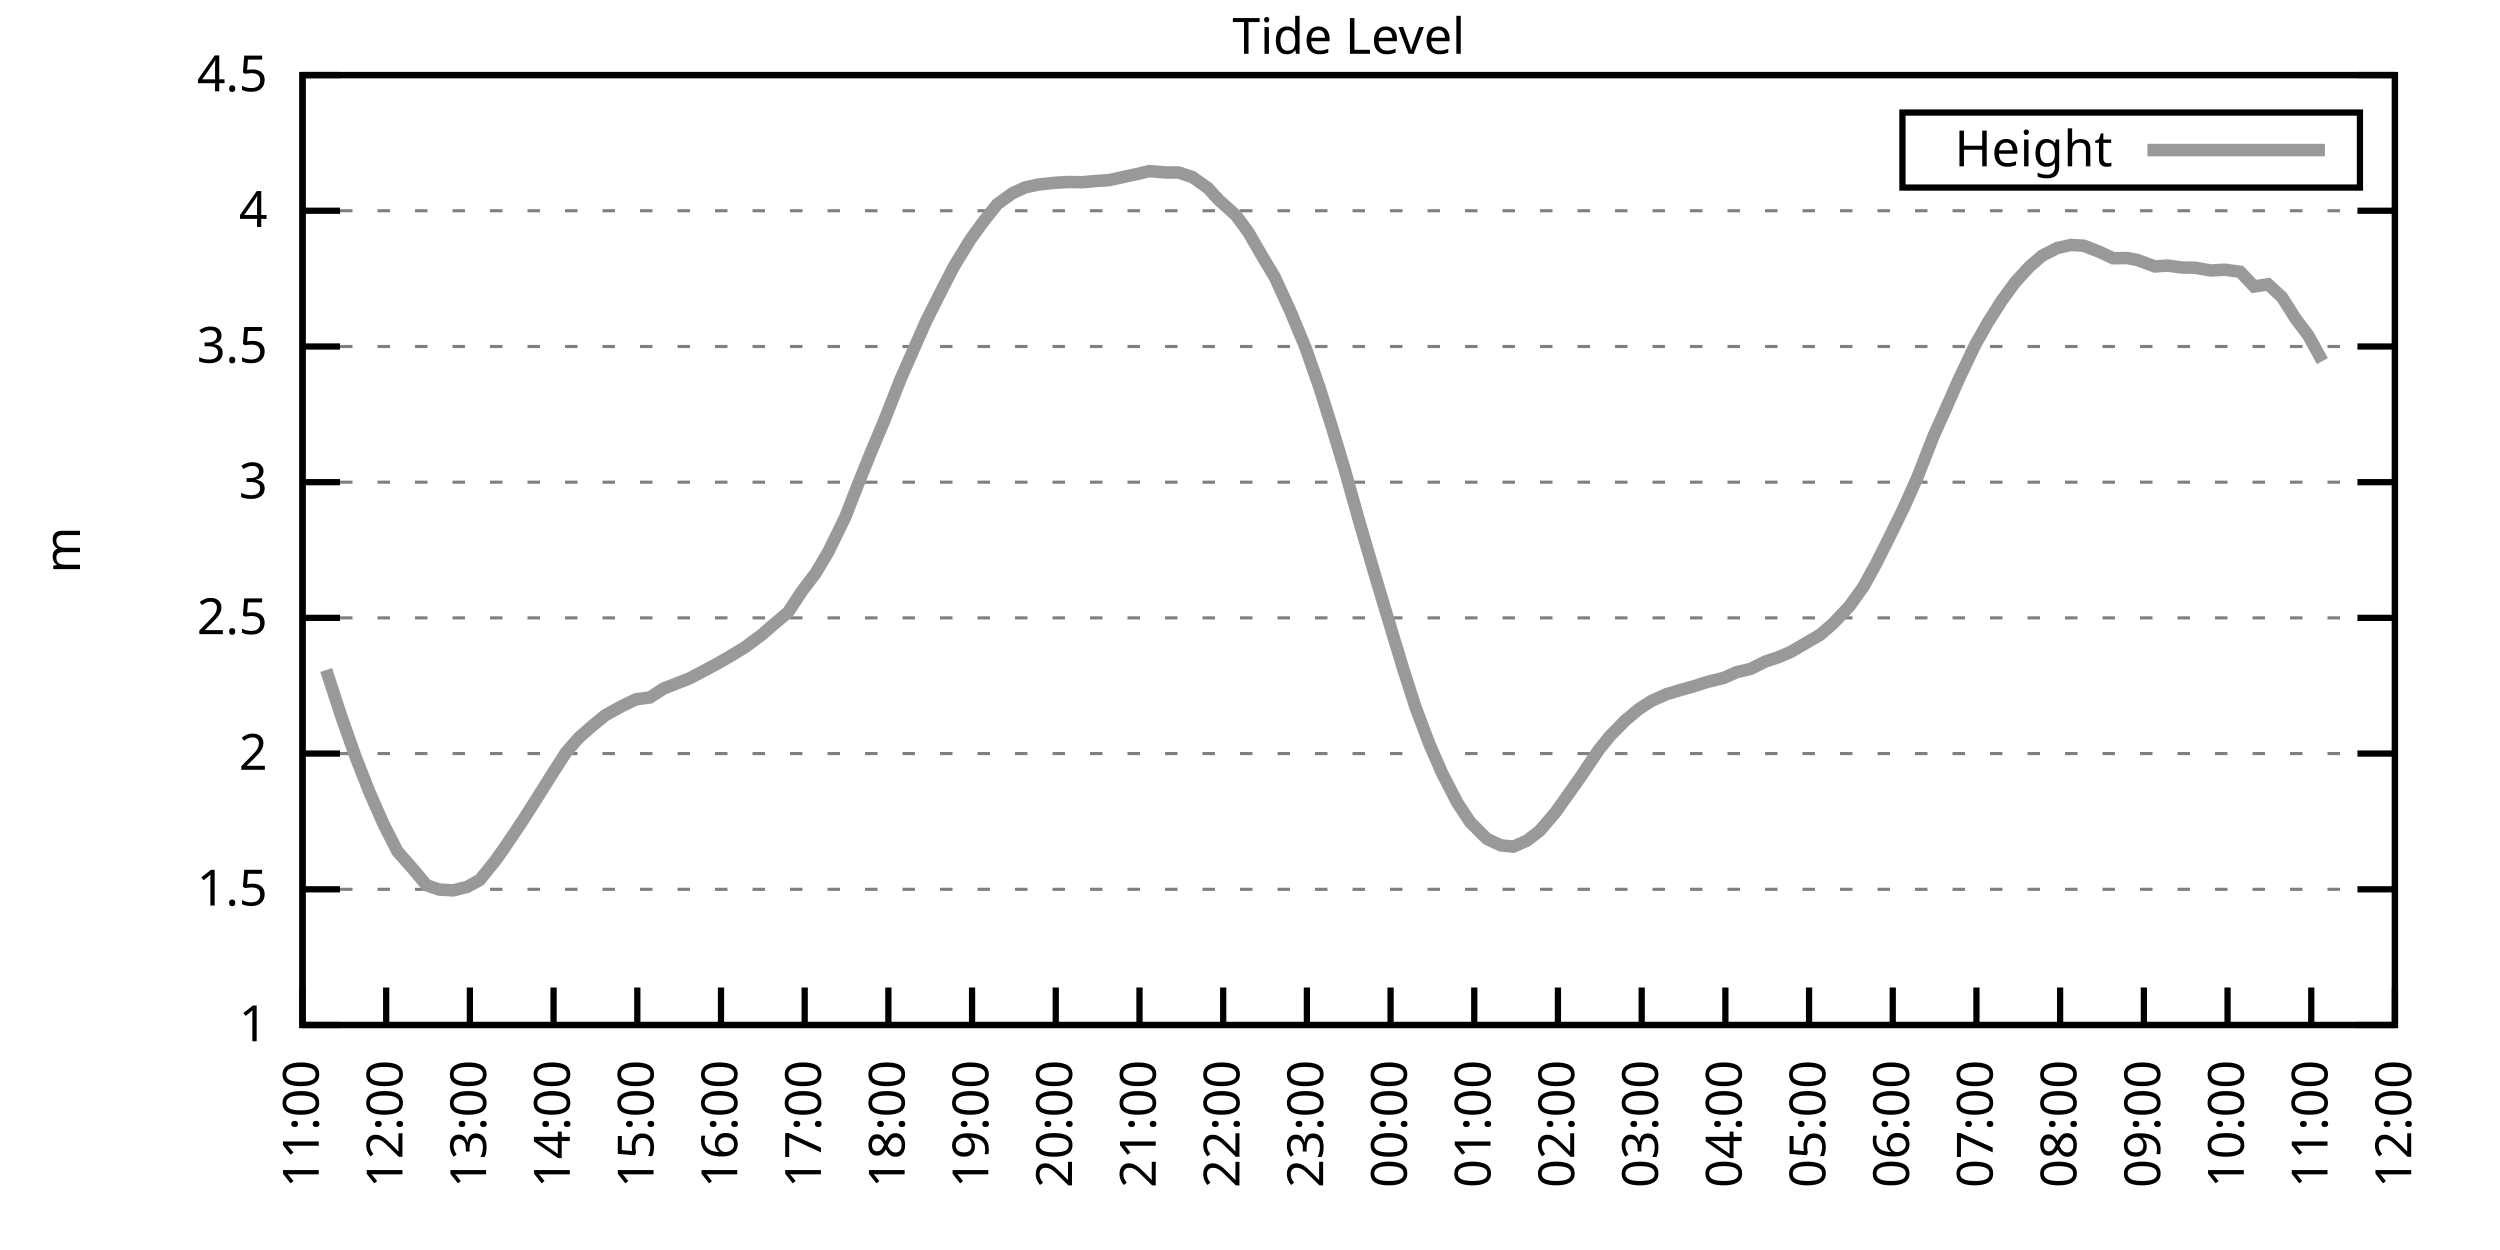
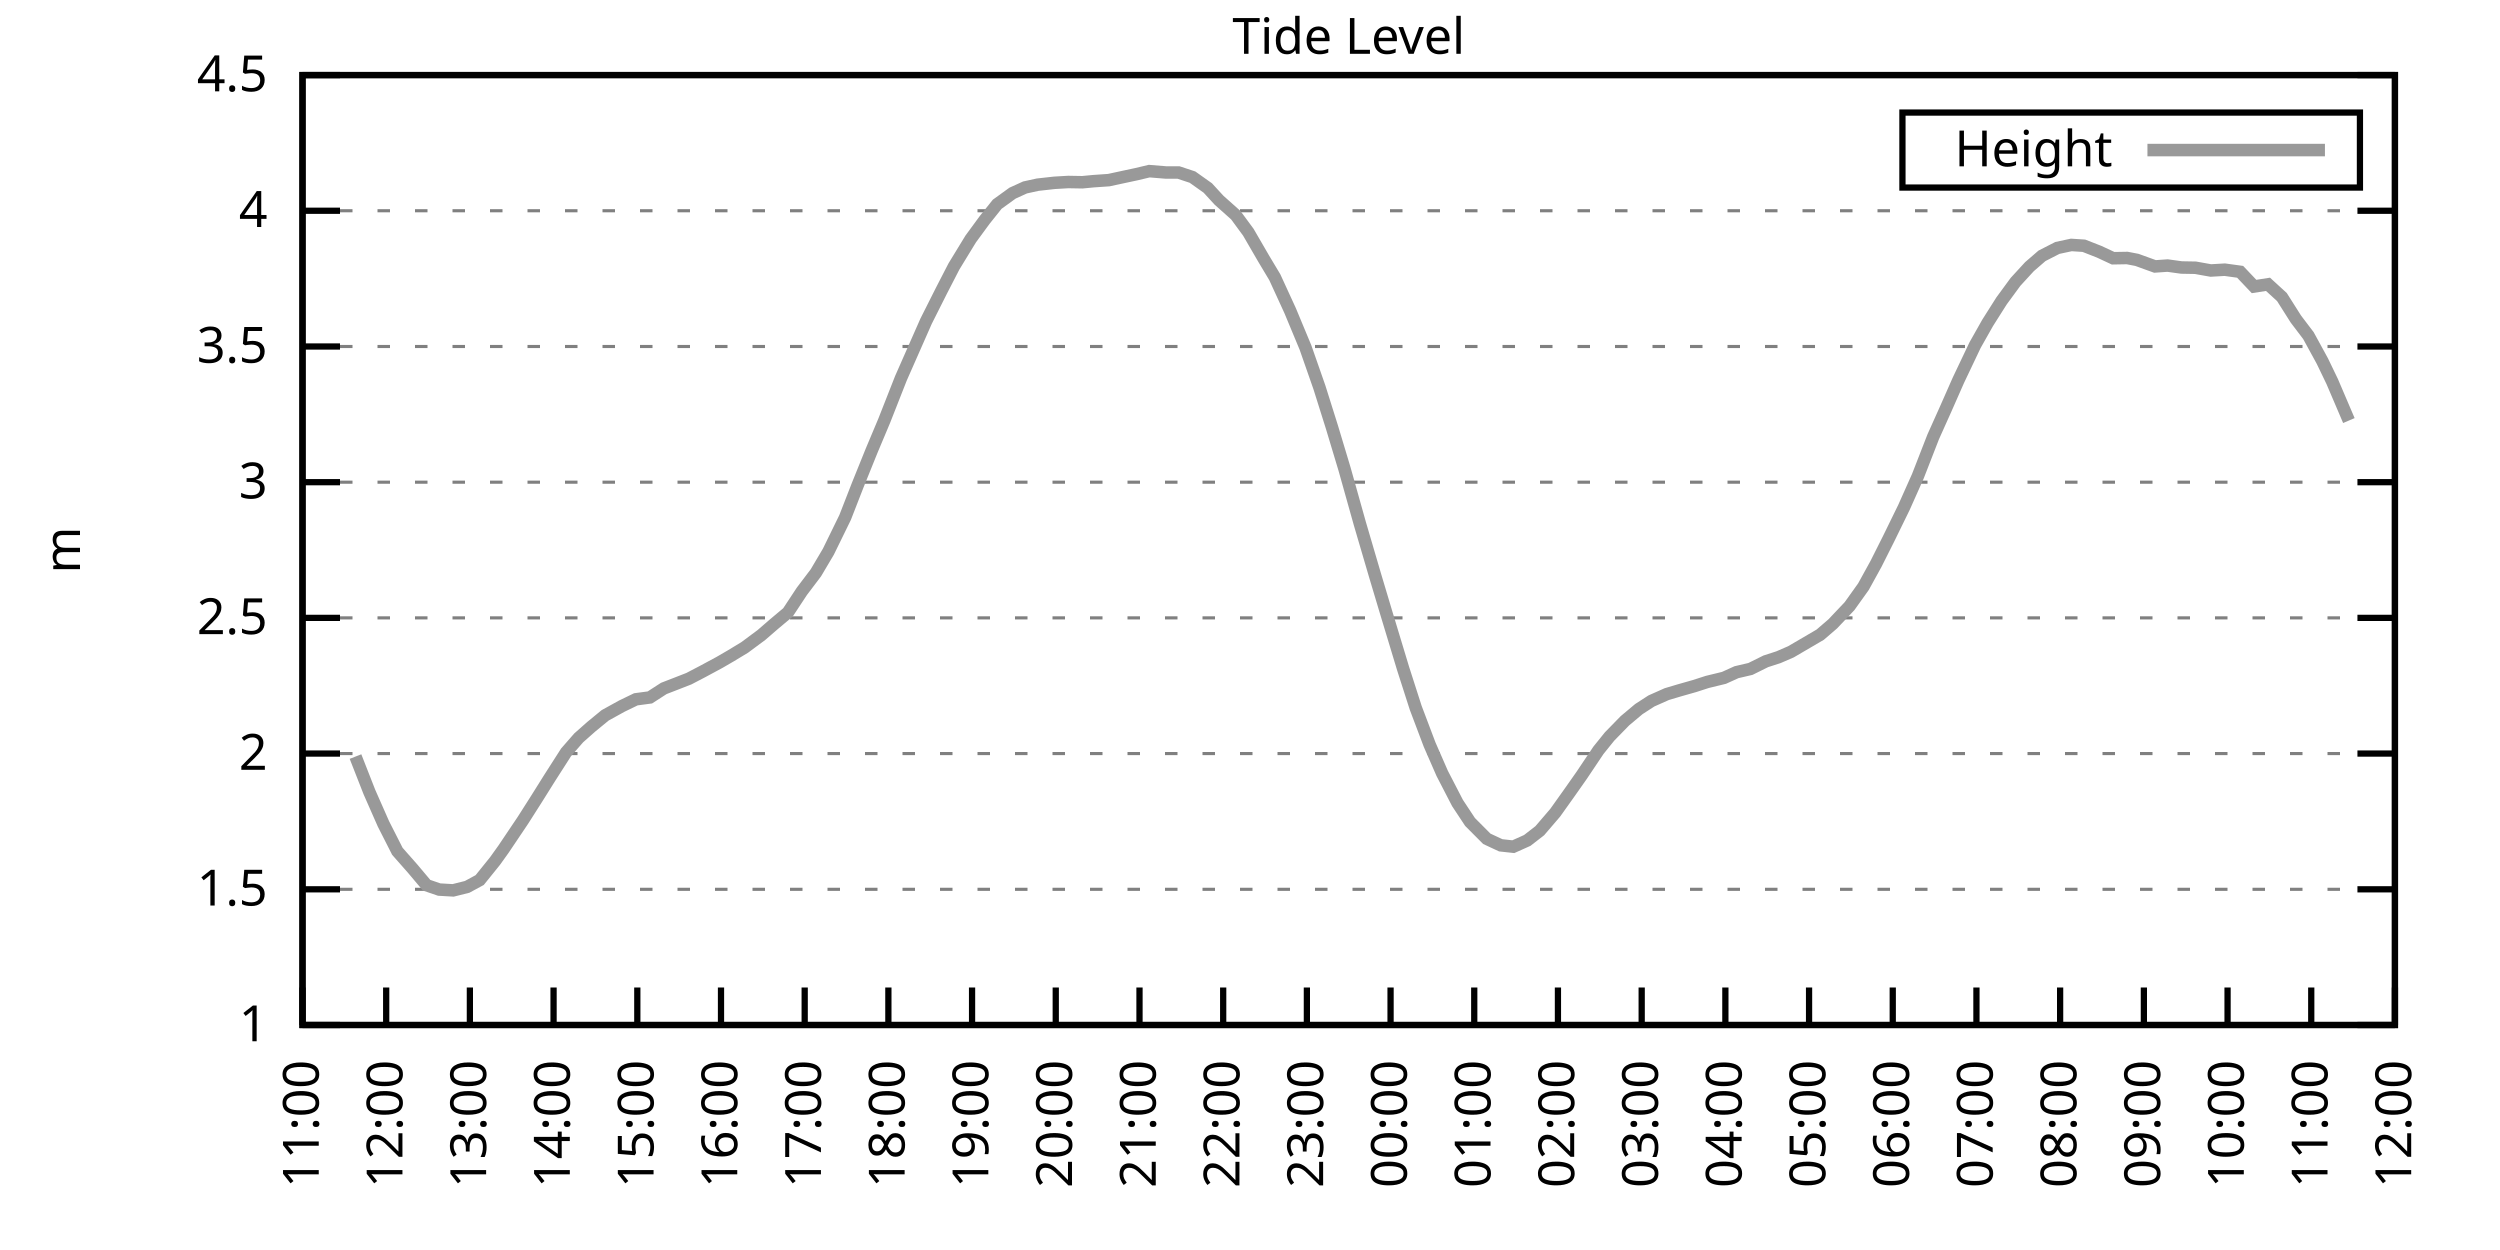
<svg xmlns="http://www.w3.org/2000/svg" xmlns:xlink="http://www.w3.org/1999/xlink" width="400" height="200" viewBox="0 0 400 200">
  <g id="gnuplot_canvas">
    <rect x="0" y="0" width="400" height="200" fill="none" />
    <defs>
      <circle id="gpDot" r="0.5" stroke-width="0.5" stroke="currentColor" />
      <path id="gpPt0" stroke-width="0.333" stroke="currentColor" d="M-1,0 h2 M0,-1 v2" />
      <path id="gpPt1" stroke-width="0.333" stroke="currentColor" d="M-1,-1 L1,1 M1,-1 L-1,1" />
      <path id="gpPt2" stroke-width="0.333" stroke="currentColor" d="M-1,0 L1,0 M0,-1 L0,1 M-1,-1 L1,1 M-1,1 L1,-1" />
      <rect id="gpPt3" stroke-width="0.333" stroke="currentColor" x="-1" y="-1" width="2" height="2" />
      <rect id="gpPt4" stroke-width="0.333" stroke="currentColor" fill="currentColor" x="-1" y="-1" width="2" height="2" />
      <circle id="gpPt5" stroke-width="0.333" stroke="currentColor" cx="0" cy="0" r="1" />
      <use xlink:href="#gpPt5" id="gpPt6" fill="currentColor" stroke="none" />
      <path id="gpPt7" stroke-width="0.333" stroke="currentColor" d="M0,-1.33 L-1.33,0.67 L1.33,0.67 z" />
      <use xlink:href="#gpPt7" id="gpPt8" fill="currentColor" stroke="none" />
      <use xlink:href="#gpPt7" id="gpPt9" stroke="currentColor" transform="rotate(180)" />
      <use xlink:href="#gpPt9" id="gpPt10" fill="currentColor" stroke="none" />
      <use xlink:href="#gpPt3" id="gpPt11" stroke="currentColor" transform="rotate(45)" />
      <use xlink:href="#gpPt11" id="gpPt12" fill="currentColor" stroke="none" />
      <path id="gpPt13" stroke-width="0.333" stroke="currentColor" d="M0,1.330 L1.265,0.411 L0.782,-1.067 L-0.782,-1.076 L-1.265,0.411 z" />
      <use xlink:href="#gpPt13" id="gpPt14" fill="currentColor" stroke="none" />
      <filter id="textbox" filterUnits="objectBoundingBox" x="0" y="0" height="1" width="1">
        <feFlood flood-color="white" flood-opacity="1" result="bgnd" />
        <feComposite in="SourceGraphic" in2="bgnd" operator="atop" />
      </filter>
      <filter id="greybox" filterUnits="objectBoundingBox" x="0" y="0" height="1" width="1">
        <feFlood flood-color="lightgrey" flood-opacity="1" result="grey" />
        <feComposite in="SourceGraphic" in2="grey" operator="atop" />
      </filter>
    </defs>
    <g fill="none" color="white" stroke="currentColor" stroke-width="1.00" stroke-linecap="butt" stroke-linejoin="miter">
</g>
    <g fill="none" color="black" stroke="currentColor" stroke-width="1.00" stroke-linecap="butt" stroke-linejoin="miter">
      <g stroke="none" shape-rendering="crispEdges">
        <polygon fill="rgb(255, 255, 255)" points="48.40,164.00 383.18,164.00 383.18,12.02 48.40,12.02 " />
      </g>
    </g>
    <g fill="none" color="black" stroke="currentColor" stroke-width="1.00" stroke-linecap="butt" stroke-linejoin="miter">
</g>
    <g fill="none" color="black" stroke="black" stroke-width="0.50" stroke-linecap="butt" stroke-linejoin="miter">
</g>
    <g fill="none" color="gray" stroke="currentColor" stroke-width="0.50" stroke-linecap="butt" stroke-linejoin="miter">
      <path stroke="gray" stroke-dasharray="2,4" class="gridline" d="M48.40,164.00 L383.19,164.00  " />
    </g>
    <g fill="none" color="gray" stroke="gray" stroke-width="1.00" stroke-linecap="butt" stroke-linejoin="miter">
</g>
    <g fill="none" color="black" stroke="currentColor" stroke-width="1.00" stroke-linecap="butt" stroke-linejoin="miter">
      <path stroke="black" d="M48.40,164.00 L54.40,164.00 M383.19,164.00 L377.19,164.00  " />
      <g transform="translate(42.80,166.60)" stroke="none" fill="black" font-family="Sans" font-size="8.00" text-anchor="end">
        <text>
          <tspan font-family="Sans"> 1</tspan>
        </text>
      </g>
    </g>
    <g fill="none" color="black" stroke="currentColor" stroke-width="1.00" stroke-linecap="butt" stroke-linejoin="miter">
</g>
    <g fill="none" color="black" stroke="black" stroke-width="0.50" stroke-linecap="butt" stroke-linejoin="miter">
</g>
    <g fill="none" color="gray" stroke="currentColor" stroke-width="0.50" stroke-linecap="butt" stroke-linejoin="miter">
      <path stroke="gray" stroke-dasharray="2,4" class="gridline" d="M48.40,142.29 L383.19,142.29  " />
    </g>
    <g fill="none" color="gray" stroke="gray" stroke-width="1.00" stroke-linecap="butt" stroke-linejoin="miter">
</g>
    <g fill="none" color="black" stroke="currentColor" stroke-width="1.00" stroke-linecap="butt" stroke-linejoin="miter">
      <path stroke="black" d="M48.40,142.29 L54.40,142.29 M383.19,142.29 L377.19,142.29  " />
      <g transform="translate(42.80,144.89)" stroke="none" fill="black" font-family="Sans" font-size="8.00" text-anchor="end">
        <text>
          <tspan font-family="Sans"> 1.5</tspan>
        </text>
      </g>
    </g>
    <g fill="none" color="black" stroke="currentColor" stroke-width="1.00" stroke-linecap="butt" stroke-linejoin="miter">
</g>
    <g fill="none" color="black" stroke="black" stroke-width="0.50" stroke-linecap="butt" stroke-linejoin="miter">
</g>
    <g fill="none" color="gray" stroke="currentColor" stroke-width="0.50" stroke-linecap="butt" stroke-linejoin="miter">
      <path stroke="gray" stroke-dasharray="2,4" class="gridline" d="M48.40,120.57 L383.19,120.57  " />
    </g>
    <g fill="none" color="gray" stroke="gray" stroke-width="1.00" stroke-linecap="butt" stroke-linejoin="miter">
</g>
    <g fill="none" color="black" stroke="currentColor" stroke-width="1.00" stroke-linecap="butt" stroke-linejoin="miter">
      <path stroke="black" d="M48.40,120.57 L54.40,120.57 M383.19,120.57 L377.19,120.57  " />
      <g transform="translate(42.80,123.17)" stroke="none" fill="black" font-family="Sans" font-size="8.00" text-anchor="end">
        <text>
          <tspan font-family="Sans"> 2</tspan>
        </text>
      </g>
    </g>
    <g fill="none" color="black" stroke="currentColor" stroke-width="1.00" stroke-linecap="butt" stroke-linejoin="miter">
</g>
    <g fill="none" color="black" stroke="black" stroke-width="0.50" stroke-linecap="butt" stroke-linejoin="miter">
</g>
    <g fill="none" color="gray" stroke="currentColor" stroke-width="0.50" stroke-linecap="butt" stroke-linejoin="miter">
      <path stroke="gray" stroke-dasharray="2,4" class="gridline" d="M48.40,98.86 L383.19,98.86  " />
    </g>
    <g fill="none" color="gray" stroke="gray" stroke-width="1.00" stroke-linecap="butt" stroke-linejoin="miter">
</g>
    <g fill="none" color="black" stroke="currentColor" stroke-width="1.00" stroke-linecap="butt" stroke-linejoin="miter">
      <path stroke="black" d="M48.40,98.86 L54.40,98.86 M383.19,98.86 L377.19,98.86  " />
      <g transform="translate(42.80,101.46)" stroke="none" fill="black" font-family="Sans" font-size="8.00" text-anchor="end">
        <text>
          <tspan font-family="Sans"> 2.5</tspan>
        </text>
      </g>
    </g>
    <g fill="none" color="black" stroke="currentColor" stroke-width="1.00" stroke-linecap="butt" stroke-linejoin="miter">
</g>
    <g fill="none" color="black" stroke="black" stroke-width="0.50" stroke-linecap="butt" stroke-linejoin="miter">
</g>
    <g fill="none" color="gray" stroke="currentColor" stroke-width="0.50" stroke-linecap="butt" stroke-linejoin="miter">
      <path stroke="gray" stroke-dasharray="2,4" class="gridline" d="M48.40,77.15 L383.19,77.15  " />
    </g>
    <g fill="none" color="gray" stroke="gray" stroke-width="1.00" stroke-linecap="butt" stroke-linejoin="miter">
</g>
    <g fill="none" color="black" stroke="currentColor" stroke-width="1.00" stroke-linecap="butt" stroke-linejoin="miter">
      <path stroke="black" d="M48.40,77.15 L54.40,77.15 M383.19,77.15 L377.19,77.15  " />
      <g transform="translate(42.80,79.75)" stroke="none" fill="black" font-family="Sans" font-size="8.00" text-anchor="end">
        <text>
          <tspan font-family="Sans"> 3</tspan>
        </text>
      </g>
    </g>
    <g fill="none" color="black" stroke="currentColor" stroke-width="1.00" stroke-linecap="butt" stroke-linejoin="miter">
</g>
    <g fill="none" color="black" stroke="black" stroke-width="0.50" stroke-linecap="butt" stroke-linejoin="miter">
</g>
    <g fill="none" color="gray" stroke="currentColor" stroke-width="0.50" stroke-linecap="butt" stroke-linejoin="miter">
      <path stroke="gray" stroke-dasharray="2,4" class="gridline" d="M48.40,55.44 L383.19,55.44  " />
    </g>
    <g fill="none" color="gray" stroke="gray" stroke-width="1.00" stroke-linecap="butt" stroke-linejoin="miter">
</g>
    <g fill="none" color="black" stroke="currentColor" stroke-width="1.00" stroke-linecap="butt" stroke-linejoin="miter">
      <path stroke="black" d="M48.40,55.44 L54.40,55.44 M383.19,55.44 L377.19,55.44  " />
      <g transform="translate(42.80,58.04)" stroke="none" fill="black" font-family="Sans" font-size="8.00" text-anchor="end">
        <text>
          <tspan font-family="Sans"> 3.5</tspan>
        </text>
      </g>
    </g>
    <g fill="none" color="black" stroke="currentColor" stroke-width="1.00" stroke-linecap="butt" stroke-linejoin="miter">
</g>
    <g fill="none" color="black" stroke="black" stroke-width="0.50" stroke-linecap="butt" stroke-linejoin="miter">
</g>
    <g fill="none" color="gray" stroke="currentColor" stroke-width="0.50" stroke-linecap="butt" stroke-linejoin="miter">
      <path stroke="gray" stroke-dasharray="2,4" class="gridline" d="M48.40,33.72 L383.19,33.72  " />
    </g>
    <g fill="none" color="gray" stroke="gray" stroke-width="1.00" stroke-linecap="butt" stroke-linejoin="miter">
</g>
    <g fill="none" color="black" stroke="currentColor" stroke-width="1.00" stroke-linecap="butt" stroke-linejoin="miter">
      <path stroke="black" d="M48.40,33.72 L54.40,33.72 M383.19,33.72 L377.19,33.72  " />
      <g transform="translate(42.80,36.32)" stroke="none" fill="black" font-family="Sans" font-size="8.00" text-anchor="end">
        <text>
          <tspan font-family="Sans"> 4</tspan>
        </text>
      </g>
    </g>
    <g fill="none" color="black" stroke="currentColor" stroke-width="1.00" stroke-linecap="butt" stroke-linejoin="miter">
</g>
    <g fill="none" color="black" stroke="black" stroke-width="0.50" stroke-linecap="butt" stroke-linejoin="miter">
</g>
    <g fill="none" color="gray" stroke="currentColor" stroke-width="0.50" stroke-linecap="butt" stroke-linejoin="miter">
      <path stroke="gray" stroke-dasharray="2,4" class="gridline" d="M48.40,12.01 L383.19,12.01  " />
    </g>
    <g fill="none" color="gray" stroke="gray" stroke-width="1.00" stroke-linecap="butt" stroke-linejoin="miter">
</g>
    <g fill="none" color="black" stroke="currentColor" stroke-width="1.00" stroke-linecap="butt" stroke-linejoin="miter">
      <path stroke="black" d="M48.40,12.01 L54.40,12.01 M383.19,12.01 L377.19,12.01  " />
      <g transform="translate(42.80,14.61)" stroke="none" fill="black" font-family="Sans" font-size="8.00" text-anchor="end">
        <text>
          <tspan font-family="Sans"> 4.5</tspan>
        </text>
      </g>
    </g>
    <g fill="none" color="black" stroke="currentColor" stroke-width="1.00" stroke-linecap="butt" stroke-linejoin="miter">
      <path stroke="black" d="M48.40,164.00 L48.40,158.00  " />
      <g transform="translate(51.00,169.60) rotate(270.00)" stroke="none" fill="black" font-family="Sans" font-size="8.00" text-anchor="end">
        <text>
          <tspan font-family="Sans">11:00</tspan>
        </text>
      </g>
    </g>
    <g fill="none" color="black" stroke="currentColor" stroke-width="1.00" stroke-linecap="butt" stroke-linejoin="miter">
      <path stroke="black" d="M61.79,164.00 L61.79,158.00  " />
      <g transform="translate(64.39,169.60) rotate(270.00)" stroke="none" fill="black" font-family="Sans" font-size="8.00" text-anchor="end">
        <text>
          <tspan font-family="Sans">12:00</tspan>
        </text>
      </g>
    </g>
    <g fill="none" color="black" stroke="currentColor" stroke-width="1.00" stroke-linecap="butt" stroke-linejoin="miter">
      <path stroke="black" d="M75.18,164.00 L75.18,158.00  " />
      <g transform="translate(77.78,169.60) rotate(270.00)" stroke="none" fill="black" font-family="Sans" font-size="8.00" text-anchor="end">
        <text>
          <tspan font-family="Sans">13:00</tspan>
        </text>
      </g>
    </g>
    <g fill="none" color="black" stroke="currentColor" stroke-width="1.00" stroke-linecap="butt" stroke-linejoin="miter">
      <path stroke="black" d="M88.57,164.00 L88.57,158.00  " />
      <g transform="translate(91.17,169.60) rotate(270.00)" stroke="none" fill="black" font-family="Sans" font-size="8.00" text-anchor="end">
        <text>
          <tspan font-family="Sans">14:00</tspan>
        </text>
      </g>
    </g>
    <g fill="none" color="black" stroke="currentColor" stroke-width="1.00" stroke-linecap="butt" stroke-linejoin="miter">
      <path stroke="black" d="M101.97,164.00 L101.97,158.00  " />
      <g transform="translate(104.57,169.60) rotate(270.00)" stroke="none" fill="black" font-family="Sans" font-size="8.00" text-anchor="end">
        <text>
          <tspan font-family="Sans">15:00</tspan>
        </text>
      </g>
    </g>
    <g fill="none" color="black" stroke="currentColor" stroke-width="1.00" stroke-linecap="butt" stroke-linejoin="miter">
      <path stroke="black" d="M115.36,164.00 L115.36,158.00  " />
      <g transform="translate(117.96,169.60) rotate(270.00)" stroke="none" fill="black" font-family="Sans" font-size="8.00" text-anchor="end">
        <text>
          <tspan font-family="Sans">16:00</tspan>
        </text>
      </g>
    </g>
    <g fill="none" color="black" stroke="currentColor" stroke-width="1.00" stroke-linecap="butt" stroke-linejoin="miter">
      <path stroke="black" d="M128.75,164.00 L128.75,158.00  " />
      <g transform="translate(131.35,169.60) rotate(270.00)" stroke="none" fill="black" font-family="Sans" font-size="8.00" text-anchor="end">
        <text>
          <tspan font-family="Sans">17:00</tspan>
        </text>
      </g>
    </g>
    <g fill="none" color="black" stroke="currentColor" stroke-width="1.00" stroke-linecap="butt" stroke-linejoin="miter">
      <path stroke="black" d="M142.14,164.00 L142.14,158.00  " />
      <g transform="translate(144.74,169.60) rotate(270.00)" stroke="none" fill="black" font-family="Sans" font-size="8.00" text-anchor="end">
        <text>
          <tspan font-family="Sans">18:00</tspan>
        </text>
      </g>
    </g>
    <g fill="none" color="black" stroke="currentColor" stroke-width="1.00" stroke-linecap="butt" stroke-linejoin="miter">
      <path stroke="black" d="M155.53,164.00 L155.53,158.00  " />
      <g transform="translate(158.13,169.60) rotate(270.00)" stroke="none" fill="black" font-family="Sans" font-size="8.00" text-anchor="end">
        <text>
          <tspan font-family="Sans">19:00</tspan>
        </text>
      </g>
    </g>
    <g fill="none" color="black" stroke="currentColor" stroke-width="1.00" stroke-linecap="butt" stroke-linejoin="miter">
      <path stroke="black" d="M168.92,164.00 L168.92,158.00  " />
      <g transform="translate(171.52,169.60) rotate(270.00)" stroke="none" fill="black" font-family="Sans" font-size="8.00" text-anchor="end">
        <text>
          <tspan font-family="Sans">20:00</tspan>
        </text>
      </g>
    </g>
    <g fill="none" color="black" stroke="currentColor" stroke-width="1.00" stroke-linecap="butt" stroke-linejoin="miter">
      <path stroke="black" d="M182.32,164.00 L182.32,158.00  " />
      <g transform="translate(184.92,169.60) rotate(270.00)" stroke="none" fill="black" font-family="Sans" font-size="8.00" text-anchor="end">
        <text>
          <tspan font-family="Sans">21:00</tspan>
        </text>
      </g>
    </g>
    <g fill="none" color="black" stroke="currentColor" stroke-width="1.00" stroke-linecap="butt" stroke-linejoin="miter">
      <path stroke="black" d="M195.71,164.00 L195.71,158.00  " />
      <g transform="translate(198.31,169.60) rotate(270.00)" stroke="none" fill="black" font-family="Sans" font-size="8.00" text-anchor="end">
        <text>
          <tspan font-family="Sans">22:00</tspan>
        </text>
      </g>
    </g>
    <g fill="none" color="black" stroke="currentColor" stroke-width="1.00" stroke-linecap="butt" stroke-linejoin="miter">
      <path stroke="black" d="M209.10,164.00 L209.10,158.00  " />
      <g transform="translate(211.70,169.60) rotate(270.00)" stroke="none" fill="black" font-family="Sans" font-size="8.00" text-anchor="end">
        <text>
          <tspan font-family="Sans">23:00</tspan>
        </text>
      </g>
    </g>
    <g fill="none" color="black" stroke="currentColor" stroke-width="1.00" stroke-linecap="butt" stroke-linejoin="miter">
      <path stroke="black" d="M222.49,164.00 L222.49,158.00  " />
      <g transform="translate(225.09,169.60) rotate(270.00)" stroke="none" fill="black" font-family="Sans" font-size="8.00" text-anchor="end">
        <text>
          <tspan font-family="Sans">00:00</tspan>
        </text>
      </g>
    </g>
    <g fill="none" color="black" stroke="currentColor" stroke-width="1.00" stroke-linecap="butt" stroke-linejoin="miter">
      <path stroke="black" d="M235.88,164.00 L235.88,158.00  " />
      <g transform="translate(238.48,169.60) rotate(270.00)" stroke="none" fill="black" font-family="Sans" font-size="8.00" text-anchor="end">
        <text>
          <tspan font-family="Sans">01:00</tspan>
        </text>
      </g>
    </g>
    <g fill="none" color="black" stroke="currentColor" stroke-width="1.00" stroke-linecap="butt" stroke-linejoin="miter">
      <path stroke="black" d="M249.27,164.00 L249.27,158.00  " />
      <g transform="translate(251.87,169.60) rotate(270.00)" stroke="none" fill="black" font-family="Sans" font-size="8.00" text-anchor="end">
        <text>
          <tspan font-family="Sans">02:00</tspan>
        </text>
      </g>
    </g>
    <g fill="none" color="black" stroke="currentColor" stroke-width="1.00" stroke-linecap="butt" stroke-linejoin="miter">
      <path stroke="black" d="M262.67,164.00 L262.67,158.00  " />
      <g transform="translate(265.27,169.60) rotate(270.00)" stroke="none" fill="black" font-family="Sans" font-size="8.00" text-anchor="end">
        <text>
          <tspan font-family="Sans">03:00</tspan>
        </text>
      </g>
    </g>
    <g fill="none" color="black" stroke="currentColor" stroke-width="1.00" stroke-linecap="butt" stroke-linejoin="miter">
      <path stroke="black" d="M276.06,164.00 L276.06,158.00  " />
      <g transform="translate(278.66,169.60) rotate(270.00)" stroke="none" fill="black" font-family="Sans" font-size="8.00" text-anchor="end">
        <text>
          <tspan font-family="Sans">04:00</tspan>
        </text>
      </g>
    </g>
    <g fill="none" color="black" stroke="currentColor" stroke-width="1.00" stroke-linecap="butt" stroke-linejoin="miter">
      <path stroke="black" d="M289.45,164.00 L289.45,158.00  " />
      <g transform="translate(292.05,169.60) rotate(270.00)" stroke="none" fill="black" font-family="Sans" font-size="8.00" text-anchor="end">
        <text>
          <tspan font-family="Sans">05:00</tspan>
        </text>
      </g>
    </g>
    <g fill="none" color="black" stroke="currentColor" stroke-width="1.00" stroke-linecap="butt" stroke-linejoin="miter">
      <path stroke="black" d="M302.84,164.00 L302.84,158.00  " />
      <g transform="translate(305.44,169.60) rotate(270.00)" stroke="none" fill="black" font-family="Sans" font-size="8.00" text-anchor="end">
        <text>
          <tspan font-family="Sans">06:00</tspan>
        </text>
      </g>
    </g>
    <g fill="none" color="black" stroke="currentColor" stroke-width="1.00" stroke-linecap="butt" stroke-linejoin="miter">
      <path stroke="black" d="M316.23,164.00 L316.23,158.00  " />
      <g transform="translate(318.83,169.60) rotate(270.00)" stroke="none" fill="black" font-family="Sans" font-size="8.00" text-anchor="end">
        <text>
          <tspan font-family="Sans">07:00</tspan>
        </text>
      </g>
    </g>
    <g fill="none" color="black" stroke="currentColor" stroke-width="1.00" stroke-linecap="butt" stroke-linejoin="miter">
      <path stroke="black" d="M329.62,164.00 L329.62,158.00  " />
      <g transform="translate(332.22,169.60) rotate(270.00)" stroke="none" fill="black" font-family="Sans" font-size="8.00" text-anchor="end">
        <text>
          <tspan font-family="Sans">08:00</tspan>
        </text>
      </g>
    </g>
    <g fill="none" color="black" stroke="currentColor" stroke-width="1.00" stroke-linecap="butt" stroke-linejoin="miter">
      <path stroke="black" d="M343.02,164.00 L343.02,158.00  " />
      <g transform="translate(345.62,169.60) rotate(270.00)" stroke="none" fill="black" font-family="Sans" font-size="8.00" text-anchor="end">
        <text>
          <tspan font-family="Sans">09:00</tspan>
        </text>
      </g>
    </g>
    <g fill="none" color="black" stroke="currentColor" stroke-width="1.00" stroke-linecap="butt" stroke-linejoin="miter">
      <path stroke="black" d="M356.41,164.00 L356.41,158.00  " />
      <g transform="translate(359.01,169.60) rotate(270.00)" stroke="none" fill="black" font-family="Sans" font-size="8.00" text-anchor="end">
        <text>
          <tspan font-family="Sans">10:00</tspan>
        </text>
      </g>
    </g>
    <g fill="none" color="black" stroke="currentColor" stroke-width="1.00" stroke-linecap="butt" stroke-linejoin="miter">
      <path stroke="black" d="M369.80,164.00 L369.80,158.00  " />
      <g transform="translate(372.40,169.60) rotate(270.00)" stroke="none" fill="black" font-family="Sans" font-size="8.00" text-anchor="end">
        <text>
          <tspan font-family="Sans">11:00</tspan>
        </text>
      </g>
    </g>
    <g fill="none" color="black" stroke="currentColor" stroke-width="1.00" stroke-linecap="butt" stroke-linejoin="miter">
      <path stroke="black" d="M383.19,164.00 L383.19,158.00  " />
      <g transform="translate(385.79,169.60) rotate(270.00)" stroke="none" fill="black" font-family="Sans" font-size="8.00" text-anchor="end">
        <text>
          <tspan font-family="Sans">12:00</tspan>
        </text>
      </g>
    </g>
    <g fill="none" color="black" stroke="currentColor" stroke-width="1.00" stroke-linecap="butt" stroke-linejoin="miter">
</g>
    <g fill="none" color="black" stroke="currentColor" stroke-width="1.00" stroke-linecap="butt" stroke-linejoin="miter">
      <path stroke="black" d="M48.40,12.01 L48.40,164.00 L383.19,164.00 L383.19,12.01 L48.40,12.01 Z  " />
    </g>
    <g fill="none" color="black" stroke="currentColor" stroke-width="1.00" stroke-linecap="butt" stroke-linejoin="miter">
</g>
    <g fill="none" color="black" stroke="currentColor" stroke-width="1.00" stroke-linecap="butt" stroke-linejoin="miter">
      <path stroke="black" d="M304.39,30.01 L304.39,18.01 L377.59,18.01 L377.59,30.01 L304.39,30.01 Z  " />
    </g>
    <g id="Tide_level_plot_1">
      <g fill="none" color="white" stroke="black" stroke-width="2.00" stroke-linecap="butt" stroke-linejoin="miter">
</g>
      <g fill="none" color="black" stroke="currentColor" stroke-width="2.00" stroke-linecap="butt" stroke-linejoin="miter">
        <g transform="translate(337.99,26.61)" stroke="none" fill="black" font-family="Sans" font-size="8.00" text-anchor="end">
          <text>
            <tspan font-family="Sans">Height</tspan>
          </text>
        </g>
      </g>
      <g fill="none" color="black" stroke="currentColor" stroke-width="2.00" stroke-linecap="butt" stroke-linejoin="miter">
-         <path stroke="rgb(153, 153, 153)" d="M343.59,24.01 L371.99,24.01 M52.19,107.20 L54.65,114.76 L56.88,121.05 L59.11,126.74 L61.35,131.82 L63.58,136.21   L66.03,138.99 L68.26,141.64 L70.27,142.33 L72.50,142.46 L74.74,141.90 L76.75,140.81 L79.20,137.77 L80.54,135.90   L83.66,131.26 L85.90,127.74 L87.91,124.53 L90.58,120.36 L92.59,118.06 L94.60,116.28 L96.83,114.45 L99.51,112.97   L101.74,111.89 L103.98,111.59 L106.21,110.15 L108.22,109.37 L110.22,108.59 L112.46,107.42 L115.13,105.98 L116.92,104.94   L119.15,103.59 L121.83,101.60 L123.84,99.86 L126.07,97.99 L128.30,94.61 L130.54,91.65 L132.54,88.27 L135.22,82.79   L137.23,77.63 L139.46,72.11 L141.47,67.33 L144.15,60.52 L146.16,55.96 L148.17,51.40 L150.62,46.53 L152.63,42.63   L155.31,38.24 L157.54,35.20 L159.55,32.68 L162.01,30.90 L164.01,29.99 L166.02,29.55 L168.70,29.25 L170.93,29.12   L173.17,29.16 L174.95,28.99 L177.41,28.82 L179.86,28.29 L181.87,27.86 L183.88,27.38 L186.56,27.60 L188.57,27.60   L190.80,28.34 L193.25,30.08 L195.04,32.03 L197.72,34.42 L199.73,37.15 L202.18,41.37 L203.97,44.36 L206.42,49.70   L208.88,55.61 L211.11,61.99 L213.12,68.38 L215.13,75.06 L217.58,83.79 L220.04,92.17 L221.82,98.12 L224.50,106.98   L226.51,113.24 L228.74,119.14 L230.75,123.74 L233.20,128.48 L235.21,131.52 L237.89,134.21 L240.12,135.25 L242.13,135.47   L244.36,134.47 L246.37,132.91 L248.83,130.04 L251.06,126.91 L253.07,124.05 L255.75,120.05 L257.53,117.84 L259.99,115.32   L262.22,113.45 L264.23,112.15 L266.68,111.06 L268.69,110.46 L271.15,109.76 L273.16,109.11 L275.83,108.46 L277.84,107.55   L280.07,107.03 L282.53,105.81 L284.54,105.16 L286.55,104.29 L291.23,101.55 L293.24,99.82 L295.92,96.99 L298.15,93.87   L300.16,90.22 L302.17,86.22 L304.63,81.19 L306.86,76.19 L309.31,69.90 L311.32,65.42 L313.33,60.86 L316.01,55.22   L318.02,51.66 L320.25,48.14 L322.48,45.10 L324.71,42.67 L326.72,40.93 L329.18,39.67 L331.41,39.19 L333.42,39.32   L335.87,40.28 L338.10,41.32 L340.34,41.28 L341.90,41.58 L344.80,42.63 L346.81,42.49 L349.04,42.80 L351.27,42.84   L353.73,43.28 L355.96,43.15 L358.42,43.49 L360.65,45.84 L362.88,45.49 L365.11,47.53 L367.34,51.05 L369.35,53.70   L371.58,57.78  " />
+         <path stroke="rgb(153, 153, 153)" d="M343.59,24.01 L371.99,24.01 M56.88,121.05 L59.11,126.74 L61.35,131.82 L63.58,136.21 L66.03,138.99 L68.26,141.64   L70.27,142.33 L72.50,142.46 L74.74,141.90 L76.75,140.81 L79.20,137.77 L80.54,135.90 L83.66,131.26 L85.90,127.74   L87.91,124.53 L90.58,120.36 L92.59,118.06 L94.60,116.28 L96.83,114.45 L99.51,112.97 L101.74,111.89 L103.98,111.59   L106.21,110.15 L108.22,109.37 L110.22,108.59 L112.46,107.42 L115.13,105.98 L116.92,104.94 L119.15,103.59 L121.83,101.60   L123.84,99.86 L126.07,97.99 L128.30,94.61 L130.54,91.65 L132.54,88.27 L135.22,82.79 L137.23,77.63 L139.46,72.11   L141.47,67.33 L144.15,60.52 L146.16,55.96 L148.17,51.40 L150.62,46.53 L152.63,42.63 L155.31,38.24 L157.54,35.20   L159.55,32.68 L162.01,30.90 L164.01,29.99 L166.02,29.55 L168.70,29.25 L170.93,29.12 L173.17,29.16 L174.95,28.99   L177.41,28.82 L179.86,28.29 L181.87,27.86 L183.88,27.38 L186.56,27.60 L188.57,27.60 L190.80,28.34 L193.25,30.08   L195.04,32.03 L197.72,34.42 L199.73,37.15 L202.18,41.37 L203.97,44.36 L206.42,49.70 L208.88,55.61 L211.11,61.99   L213.12,68.38 L215.13,75.06 L217.58,83.79 L220.04,92.17 L221.82,98.12 L224.50,106.98 L226.51,113.24 L228.74,119.14   L230.75,123.74 L233.20,128.48 L235.21,131.52 L237.89,134.21 L240.12,135.25 L242.13,135.47 L244.36,134.47 L246.37,132.91   L248.83,130.04 L251.06,126.91 L253.07,124.05 L255.75,120.05 L257.53,117.84 L259.99,115.32 L262.22,113.45 L264.23,112.15   L266.68,111.06 L268.69,110.46 L271.15,109.76 L273.16,109.11 L275.83,108.46 L277.84,107.55 L280.07,107.03 L282.53,105.81   L284.54,105.16 L286.55,104.29 L291.23,101.55 L293.24,99.82 L295.92,96.99 L298.15,93.87 L300.16,90.22 L302.17,86.22   L304.63,81.19 L306.86,76.19 L309.31,69.90 L311.32,65.42 L313.33,60.86 L316.01,55.22 L318.02,51.66 L320.25,48.14   L322.48,45.10 L324.71,42.67 L326.72,40.93 L329.18,39.67 L331.41,39.19 L333.42,39.32 L335.87,40.28 L338.10,41.32   L340.34,41.28 L341.90,41.58 L344.80,42.63 L346.81,42.49 L349.04,42.80 L351.27,42.84 L353.73,43.28 L355.96,43.15   L358.42,43.49 L360.65,45.84 L362.88,45.49 L365.11,47.53 L367.34,51.05 L369.35,53.70 L371.58,57.78 L373.15,61.04   L375.82,67.29  " />
      </g>
    </g>
    <g fill="none" color="black" stroke="currentColor" stroke-width="2.00" stroke-linecap="butt" stroke-linejoin="miter">
</g>
    <g fill="none" color="black" stroke="black" stroke-width="1.00" stroke-linecap="butt" stroke-linejoin="miter">
</g>
    <g fill="none" color="black" stroke="currentColor" stroke-width="1.00" stroke-linecap="butt" stroke-linejoin="miter">
      <path stroke="black" d="M48.40,12.01 L48.40,164.00 L383.19,164.00 L383.19,12.01 L48.40,12.01 Z  " />
      <g transform="translate(12.80,88.01) rotate(270.00)" stroke="none" fill="black" font-family="Sans" font-size="8.00" text-anchor="middle">
        <text>
          <tspan font-family="Sans">m</tspan>
        </text>
      </g>
    </g>
    <g fill="none" color="black" stroke="currentColor" stroke-width="1.00" stroke-linecap="butt" stroke-linejoin="miter">
</g>
    <g fill="none" color="black" stroke="currentColor" stroke-width="1.00" stroke-linecap="butt" stroke-linejoin="miter">
      <g transform="translate(215.79,8.61)" stroke="none" fill="black" font-family="Sans" font-size="8.00" text-anchor="middle">
        <text>
          <tspan font-family="Sans">Tide Level</tspan>
        </text>
      </g>
    </g>
    <g fill="none" color="black" stroke="currentColor" stroke-width="1.00" stroke-linecap="butt" stroke-linejoin="miter">
</g>
  </g>
</svg>
